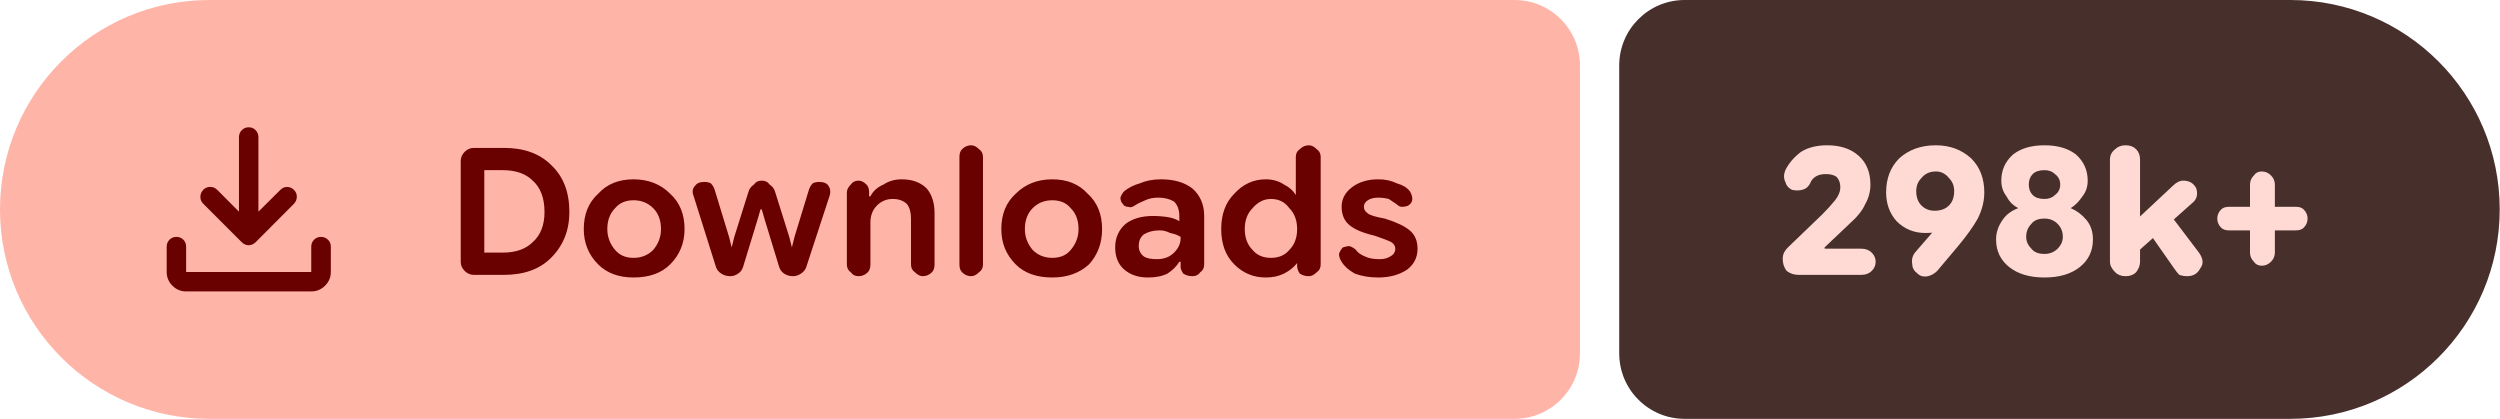
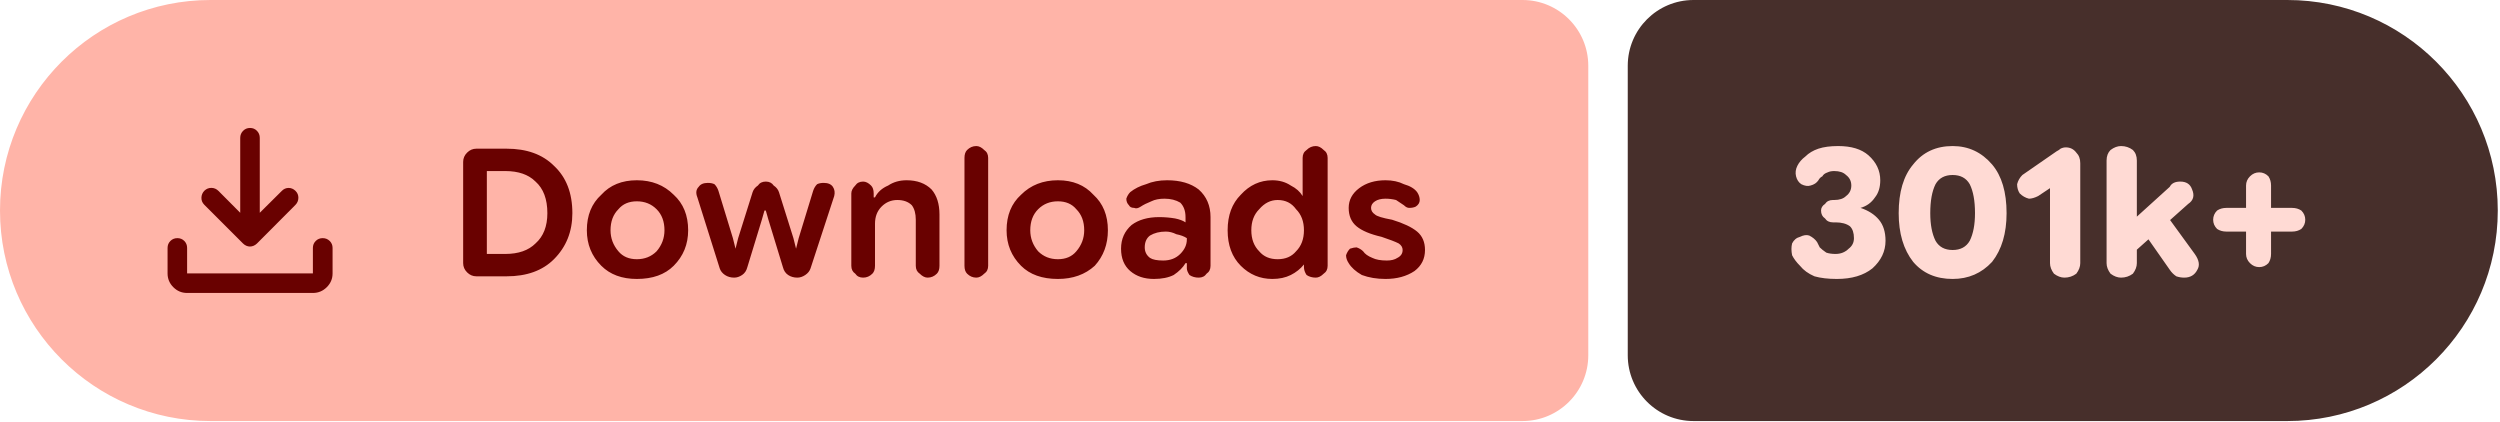
- <svg xmlns="http://www.w3.org/2000/svg" width="191" height="32" viewBox="0 0 191 32" role="img" aria-label="Downloads: 298k+">
+ <svg xmlns="http://www.w3.org/2000/svg" width="190" height="32" viewBox="0 0 190 32" role="img" aria-label="Downloads: 301k+">
  <path fill="#ffb4a8" d="M16 0H115.709A5 5 0 0 1 120.709 5V27A5 5 0 0 1 115.709 32H16A16 16 0 0 1 0 16V16A16 16 0 0 1 16 0Z" />
-   <path fill="#472f2b" d="M128.709 0H174.978A16 16 0 0 1 190.978 16V16A16 16 0 0 1 174.978 32H128.709A5 5 0 0 1 123.709 27V5A5 5 0 0 1 128.709 0Z" />
+   <path fill="#472f2b" d="M128.709 0H173.831A16 16 0 0 1 189.831 16V16A16 16 0 0 1 173.831 32H128.709A5 5 0 0 1 123.709 27V5A5 5 0 0 1 128.709 0Z" />
  <g fill="#690100" transform="translate(10.00 7.00) scale(0.01875) translate(-0.0 960.0)">
    <path d="M465.07-337.2q-7.23-3.16-13.42-9.24L294.43-503.65q-11.82-12.1-11.32-28.42t11.93-28.15q12.45-11.91 28.79-11.59 16.34.33 28.17 12.16l88.39 88.82v-303.69q0-16.64 11.5-28.41t28.29-11.77q16.78 0 28.1 11.77 11.33 11.77 11.33 28.41v303.69L609-559.65q11.63-11.83 27.31-11.94 15.69-.11 27.95 11.76 12.13 11.87 11.85 28.51-.28 16.64-12.11 28.67L508.35-346.44q-6.23 6.08-13.64 9.24t-14.91 3.16q-7.5 0-14.73-3.16ZM225.09-145.87q-32.51 0-55.87-23.35-23.35-23.36-23.35-55.87v-103.39q0-16.7 11.5-28.16 11.5-11.45 28.28-11.45t28.11 11.45q11.33 11.46 11.33 28.16v103.39h509.82v-103.39q0-16.7 11.5-28.16 11.51-11.45 28.24-11.45 16.73 0 28.39 11.45 11.66 11.46 11.66 28.16v103.39q0 32.51-23.53 55.87-23.52 23.35-56.26 23.35H225.09Z" />
  </g>
  <path fill="#690100" d="m36.2 21q-.4 0-.7-.3q-.3-.3-.3-.7v-7.7q0-.4 .3-.7q.3-.3 .7-.3h2.3q2.3 0 3.6 1.3q1.4 1.3 1.4 3.6q0 2.1-1.4 3.5q-1.3 1.3-3.6 1.3zm.8-1.7h1.4q1.5 0 2.3-.8q.9-.8 .9-2.3q0-1.6-.9-2.4q-.8-.8-2.3-.8h-1.4zm11.4 1.9q-1.7 0-2.7-1q-1.1-1.1-1.1-2.7q0-1.7 1.1-2.7q1-1.1 2.7-1.1q1.7 0 2.8 1.1q1.1 1 1.1 2.7q0 1.6-1.1 2.7q-1 1-2.8 1zm0-1.5q.9 0 1.5-.6q.6-.7 .6-1.6q0-1-.6-1.6q-.6-.6-1.5-.6q-.9 0-1.4 .6q-.6 .6-.6 1.6q0 .9 .6 1.6q.5 .6 1.4 .6zm7.4 1.4q-.4 0-.7-.2q-.3-.2-.4-.5l-1.7-5.4q-.2-.5 .1-.8q.2-.3 .7-.3q.3 0 .5 .1q.2 .2 .3 .5l1.1 3.6l.2 .8h0l.2-.8l1.1-3.5q.1-.3 .4-.5q.2-.3 .6-.3q.4 0 .6 .3q.3 .2 .4 .5l1.1 3.5l.2 .8h0l.2-.8l1.1-3.6q.1-.3 .3-.5q.2-.1 .5-.1q.5 0 .7 .3q.2 .3 .1 .7l-1.8 5.5q-.1 .3-.4 .5q-.3 .2-.6 .2q-.4 0-.7-.2q-.3-.2-.4-.6l-1.1-3.6l-.2-.7h-.1l-.2 .7l-1.1 3.6q-.1 .4-.4 .6q-.3 .2-.6 .2zm8.9-.9v-5.5q0-.3 .3-.6q.2-.3 .6-.3q.3 0 .6 .3q.2 .2 .2 .6v.5l-.2-.2h.3q.3-.6 1-.9q.6-.4 1.4-.4q1.2 0 1.9 .7q.6 .7 .6 1.9v3.9q0 .4-.2 .6q-.3 .3-.7 .3q-.3 0-.6-.3q-.3-.2-.3-.6v-3.5q0-.7-.3-1.1q-.4-.4-1.1-.4q-.7 0-1.2 .5q-.5 .5-.5 1.3v3.2q0 .4-.2 .6q-.3 .3-.7 .3q-.4 0-.6-.3q-.3-.2-.3-.6zm9.5 .9q-.4 0-.7-.3q-.2-.2-.2-.6v-8.2q0-.4 .2-.6q.3-.3 .7-.3q.3 0 .6 .3q.3 .2 .3 .6v8.2q0 .4-.3 .6q-.3 .3-.6 .3zm6.2 .1q-1.8 0-2.8-1q-1.1-1.1-1.1-2.7q0-1.7 1.1-2.7q1.1-1.1 2.8-1.1q1.7 0 2.7 1.1q1.1 1 1.1 2.7q0 1.6-1 2.7q-1.1 1-2.8 1zm0-1.5q.9 0 1.4-.6q.6-.7 .6-1.6q0-1-.6-1.6q-.5-.6-1.4-.6q-.9 0-1.5 .6q-.6 .6-.6 1.6q0 .9 .6 1.6q.6 .6 1.5 .6zm7.3 1.5q-1.1 0-1.8-.6q-.7-.6-.7-1.7q0-1.1 .8-1.8q.8-.6 2.1-.6q.6 0 1.2 .1q.5 .1 .8 .3v-.4q0-.7-.4-1.1q-.5-.3-1.2-.3q-.6 0-1 .2q-.5 .2-.8 .4q-.3 .2-.5 .1q-.3 0-.4-.2q-.2-.2-.2-.5q.1-.3 .3-.5q.5-.4 1.2-.6q.7-.3 1.6-.3q1.5 0 2.4 .7q.9 .8 .9 2.1v3.7q0 .4-.3 .6q-.2 .3-.6 .3q-.4 0-.7-.2q-.2-.3-.2-.5v-.9l.3 .5h-.4q-.3 .5-.9 .9q-.6 .3-1.5 .3zm.7-1.4q.8 0 1.3-.5q.5-.5 .5-1.1v-.1q-.3-.2-.8-.3q-.4-.2-.8-.2q-.7 0-1.2 .3q-.4 .3-.4 .9q0 .5 .4 .8q.3 .2 1 .2zm8.3 1.4q-1.4 0-2.4-1q-1-1-1-2.7q0-1.7 1-2.7q1-1.1 2.4-1.1q.8 0 1.4 .4q.6 .3 .9 .8h0v-2.9q0-.4 .3-.6q.3-.3 .7-.3q.3 0 .6 .3q.3 .2 .3 .6v8.2q0 .4-.3 .6q-.3 .3-.6 .3q-.4 0-.7-.2q-.2-.3-.2-.6v-.5l.2 .3h-.2q-.4 .5-1 .8q-.6 .3-1.4 .3zm.4-1.5q.9 0 1.4-.6q.6-.6 .6-1.6q0-1-.6-1.6q-.5-.7-1.4-.7q-.8 0-1.4 .7q-.6 .6-.6 1.6q0 1 .6 1.6q.5 .6 1.4 .6zm8.2 1.5q-1 0-1.8-.3q-.7-.4-1-.9q-.2-.3-.2-.6q.1-.3 .3-.5q.3-.1 .5-.1q.3 .1 .5 .3q.2 .3 .7 .5q.4 .2 1.1 .2q.5 0 .8-.2q.4-.2 .4-.6q0-.3-.3-.5q-.4-.2-1.3-.5q-1.3-.3-1.9-.8q-.6-.5-.6-1.4q0-.9 .8-1.5q.8-.6 2-.6q.8 0 1.4 .3q.7 .2 1 .6q.2 .3 .2 .6q0 .3-.3 .5q-.2 .1-.5 .1q-.2 0-.4-.2q-.3-.2-.6-.4q-.4-.1-.8-.1q-.5 0-.8 .2q-.3 .2-.3 .5q0 .3 .3 .5q.2 .2 1.3 .4q1.3 .4 1.9 .9q.6 .5 .6 1.4q0 1-.8 1.6q-.9 .6-2.2 .6z" />
-   <path fill="#ffdad4" d="m137.4 21q-.5 0-.9-.3q-.3-.4-.3-.9q0-.3 .1-.5q.1-.2 .3-.4l2.6-2.5q.6-.6 1-1.1q.4-.5 .4-1q0-.5-.3-.8q-.3-.2-.8-.2q-.5 0-.8 .2q-.3 .2-.4 .5q-.2 .4-.6 .5q-.4 .1-.8 0q-.4-.2-.5-.6q-.2-.4 0-.9q.4-.8 1.2-1.4q.8-.5 2-.5q1.5 0 2.4 .8q.9 .8 .9 2.2q0 .8-.4 1.5q-.3 .7-1.2 1.5l-1.9 1.8l0 .1h2.8q.5 0 .8 .3q.3 .3 .3 .7q0 .4-.3 .7q-.3 .3-.8 .3zm10.5-9.9q1.6 0 2.7 1q1 1 1 2.6q0 1-.5 2q-.5 .9-1.5 2.1l-1.6 1.9q-.3 .3-.7 .4q-.5 .1-.8-.2q-.4-.3-.4-.7q-.1-.5 .2-.9l1.3-1.5q.3-.4 1.2-.9q.9-.4 1.4-2.2l1.2 0q-.3 1.6-1.5 2.3q-1.2 .8-2.8 .8q-1.3 0-2.2-.9q-.8-.9-.8-2.2q0-1.6 1-2.6q1.1-1 2.8-1zm0 2q-.7 0-1.1 .5q-.4 .4-.4 1q0 .7 .4 1.1q.4 .4 1 .4q.7 0 1.1-.4q.4-.4 .4-1.1q0-.6-.4-1q-.4-.5-1-.5zm8.3 8.1q-1.7 0-2.7-.8q-1-.8-1-2.1q0-.8 .5-1.5q.4-.6 1.2-.9v0q-.6-.3-.9-.9q-.4-.5-.4-1.2q0-1.2 .9-2q.9-.7 2.4-.7q1.5 0 2.4 .7q.9 .8 .9 2q0 .7-.4 1.2q-.4 .6-.9 .9v0q.7 .3 1.2 .9q.5 .6 .5 1.5q0 1.3-1 2.1q-1 .8-2.7 .8zm0-1.8q.6 0 1-.4q.4-.4 .4-.9q0-.6-.4-1q-.4-.4-1-.4q-.7 0-1 .4q-.4 .4-.4 1q0 .5 .4 .9q.3 .4 1 .4zm0-4.2q.5 0 .8-.3q.4-.3 .4-.8q0-.5-.4-.8q-.3-.3-.8-.3q-.6 0-.9 .3q-.3 .3-.3 .8q0 .5 .3 .8q.3 .3 .9 .3zm6.7 4.4v-2.5l3.1-2.9q.2-.2 .4-.3q.2-.1 .4-.1q.7 0 1 .6q.2 .7-.3 1.1zm-.5 1.5q-.5 0-.8-.3q-.4-.4-.4-.8v-7.8q0-.5 .4-.8q.3-.3 .8-.3q.5 0 .8 .3q.3 .3 .3 .8v7.8q0 .4-.3 .8q-.3 .3-.8 .3zm4.7 0q-.3 0-.6-.1q-.2-.2-.4-.5l-2.1-3l1.5-1.5l2.5 3.3q.5 .7 .1 1.2q-.3 .6-1 .6zm5.7-.8q-.4 0-.6-.3q-.3-.3-.3-.7v-5.2q0-.4 .3-.7q.2-.3 .6-.3q.4 0 .7 .3q.3 .3 .3 .7v5.2q0 .4-.3 .7q-.3 .3-.7 .3zm-2.5-2.7q-.4 0-.6-.2q-.3-.3-.3-.7q0-.4 .3-.7q.2-.2 .6-.2h5.1q.4 0 .6 .2q.3 .3 .3 .7q0 .4-.3 .7q-.2 .2-.6 .2z" />
+   <path fill="#ffdad4" d="m139.6 21.2q-1 0-1.7-.2q-.7-.3-1.1-.8q-.4-.4-.6-.8q-.1-.5 0-.9q.2-.4 .6-.5q.4-.2 .7-.1q.4 .2 .6 .5q.1 .2 .2 .4q.2 .2 .5 .4q.3 .1 .7 .1q.6 0 1-.4q.4-.3 .4-.8q0-.6-.3-.9q-.4-.3-1.1-.3h-.2q-.4 0-.6-.3q-.3-.2-.3-.6q0-.3 .3-.5q.2-.3 .6-.3h.1q.6 0 .9-.3q.4-.3 .4-.8q0-.5-.4-.8q-.3-.3-.9-.3q-.3 0-.5 .1q-.3 .1-.4 .3q-.2 .1-.3 .3q-.2 .3-.6 .4q-.3 .1-.7-.1q-.3-.2-.4-.6q-.1-.4 .1-.8q.2-.4 .6-.7q.4-.4 1-.6q.6-.2 1.5-.2q1.5 0 2.3 .7q.9 .8 .9 1.9q0 .8-.4 1.3q-.4 .6-1.1 .8v0q.9 .3 1.4 .9q.5 .6 .5 1.6q0 1.2-1 2.1q-1 .8-2.7 .8zm8.8 0q-1.9 0-3-1.3q-1.1-1.4-1.1-3.7q0-2.4 1.1-3.7q1.1-1.4 3-1.4q1.8 0 3 1.4q1.1 1.3 1.1 3.7q0 2.3-1.1 3.7q-1.2 1.3-3 1.3zm0-2.2q.9 0 1.3-.7q.4-.8 .4-2.1q0-1.4-.4-2.2q-.4-.7-1.3-.7q-.9 0-1.3 .7q-.4 .8-.4 2.2q0 1.3 .4 2.1q.4 .7 1.3 .7zm8.5 2.1q-.4 0-.8-.3q-.3-.4-.3-.8v-5.7l-.9 .6q-.4 .2-.7 .2q-.4-.1-.7-.4q-.2-.3-.2-.7q.1-.4 .4-.7l2.6-1.8q.2-.1 .3-.2q.2-.1 .4-.1q.5 0 .8 .4q.3 .3 .3 .8v7.6q0 .4-.3 .8q-.4 .3-.9 .3zm4.8-1.5v-2.5l3.2-2.9q.1-.2 .3-.3q.2-.1 .5-.1q.7 0 .9 .6q.3 .7-.3 1.1zm-.5 1.5q-.4 0-.8-.3q-.3-.4-.3-.8v-7.8q0-.5 .3-.8q.4-.3 .8-.3q.5 0 .9 .3q.3 .3 .3 .8v7.8q0 .4-.3 .8q-.4 .3-.9 .3zm4.8 0q-.3 0-.6-.1q-.3-.2-.5-.5l-2.1-3l1.6-1.5l2.4 3.3q.5 .7 .2 1.2q-.3 .6-1 .6zm5.7-.8q-.4 0-.7-.3q-.3-.3-.3-.7v-5.2q0-.4 .3-.7q.3-.3 .7-.3q.4 0 .7 .3q.2 .3 .2 .7v5.2q0 .4-.2 .7q-.3 .3-.7 .3zm-2.5-2.7q-.4 0-.7-.2q-.3-.3-.3-.7q0-.4 .3-.7q.3-.2 .7-.2h5q.4 0 .7 .2q.3 .3 .3 .7q0 .4-.3 .7q-.3 .2-.7 .2z" />
</svg>
